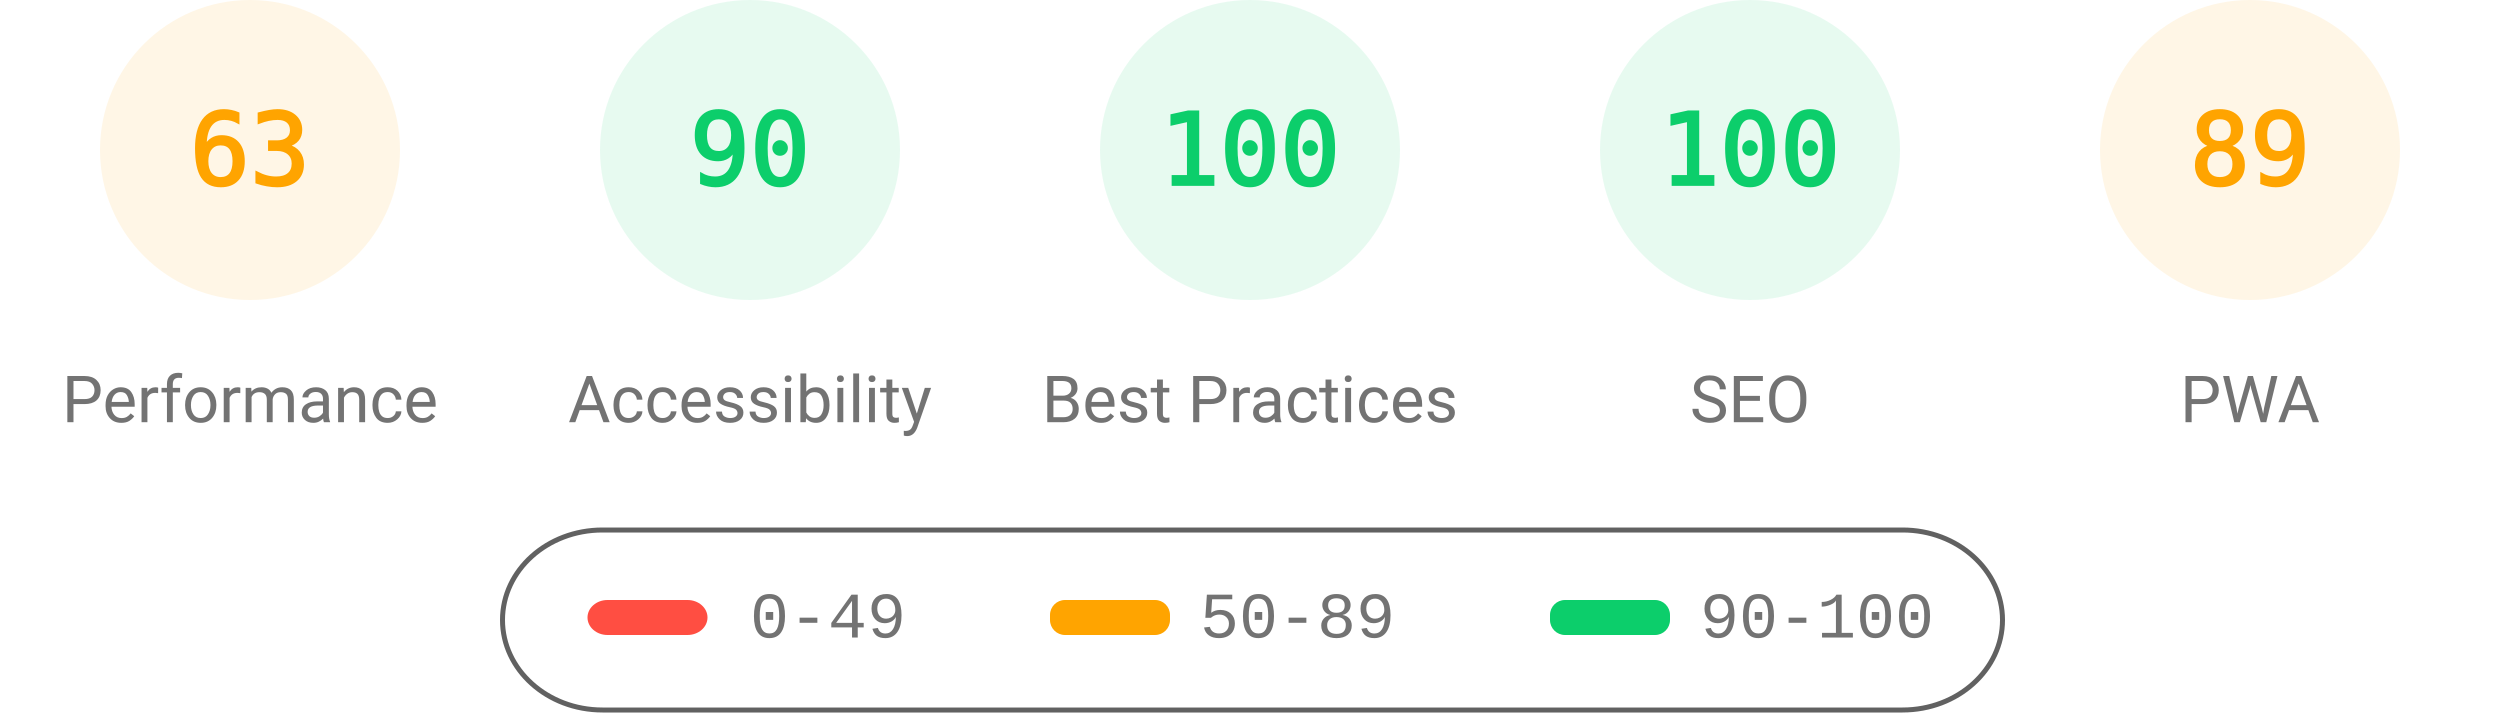
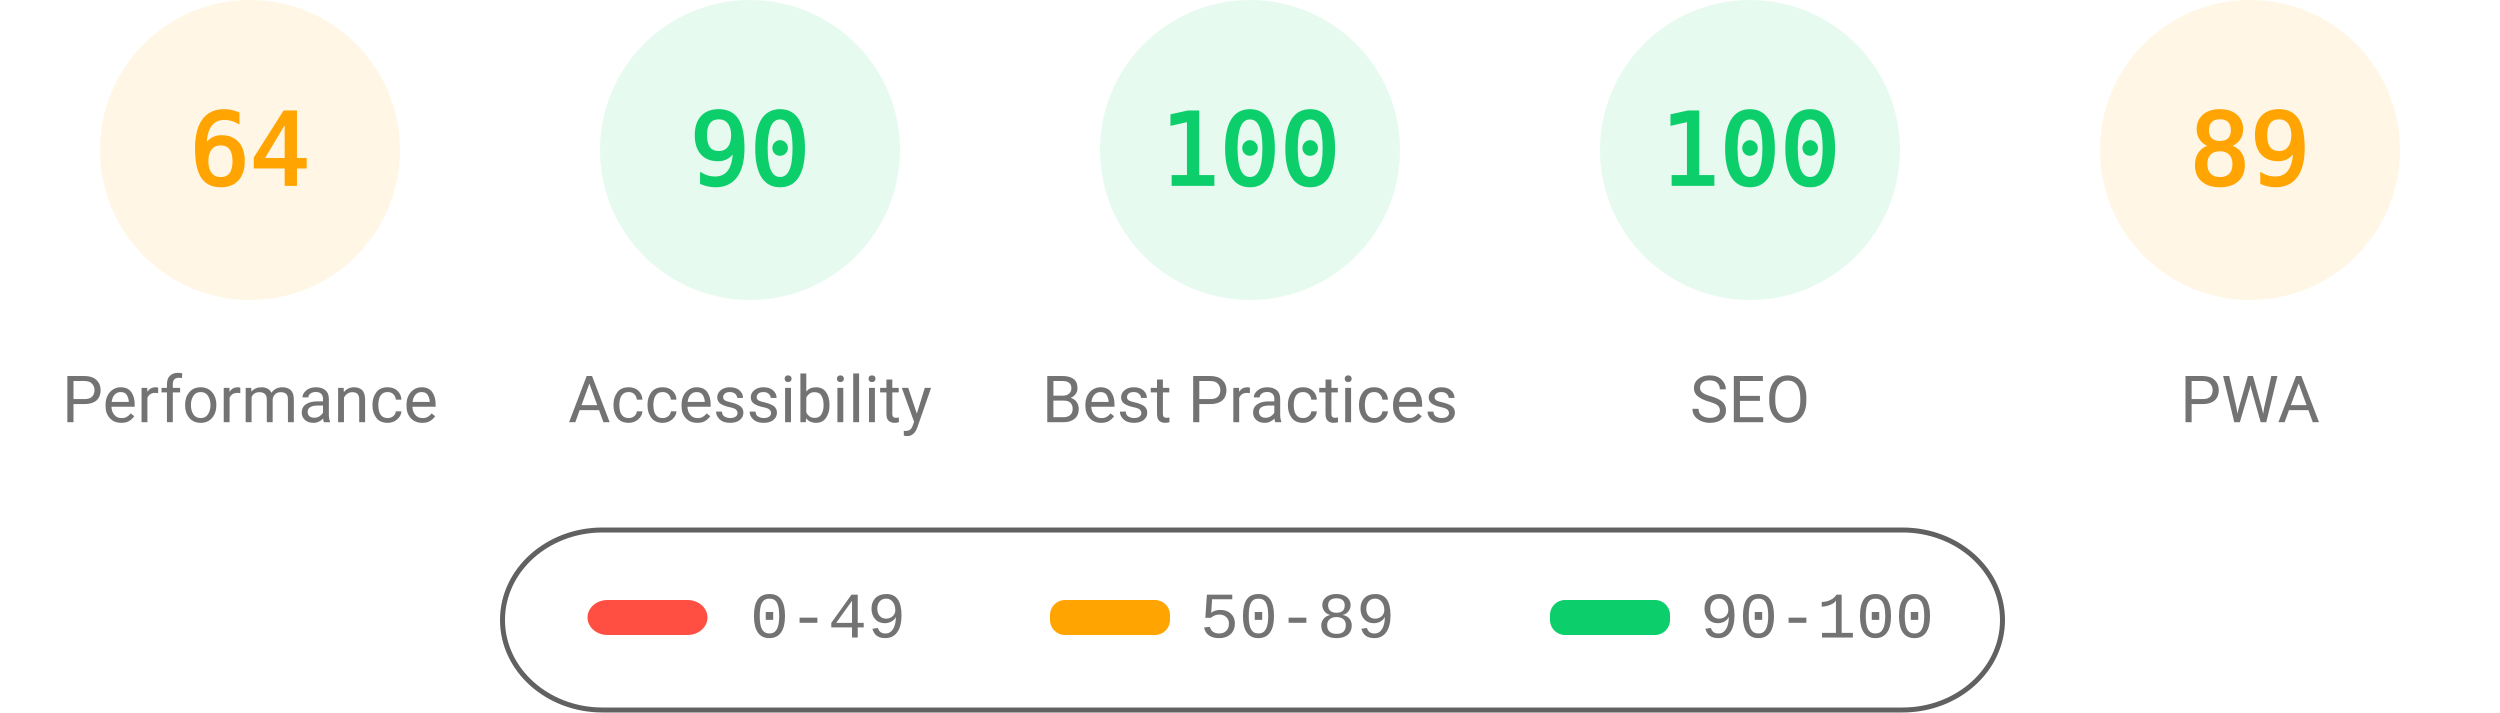
<svg xmlns="http://www.w3.org/2000/svg" fill="none" width="1000" height="285">
  <style>.gauge-base{opacity:.1}.gauge-arc{fill:none;animation-delay:250ms;stroke-linecap:round;transform:rotate(-90deg);transform-origin:100px 60px;animation:load-gauge 1s ease forwards}.guage-text{font-size:40px;font-family:monospace;text-align:center}.guage-red{color:#ff4e42;fill:#ff4e42;stroke:#ff4e42}.guage-orange{color:#ffa400;fill:#ffa400;stroke:#ffa400}.guage-green{color:#0cce6b;fill:#0cce6b;stroke:#0cce6b}.guage-undefined{color:#5c5c5c;fill:#5c5c5c;stroke:#5c5c5c}.guage-title{color:#737373;fill:#737373;stroke:none;font-size:26px;line-height:26px;font-family:Roboto,Halvetica,Arial,sans-serif}@keyframes load-gauge{from{stroke-dasharray:0 352.858}}</style>
  <svg class="guage-div guage-perf guage-orange" viewBox="0 0 200 200" width="200" height="200">
    <circle class="gauge-base" r="56" cx="100" cy="60" stroke-width="8" />
-     <circle class="gauge-arc guage-arc-1" r="56" cx="100" cy="60" stroke-width="8" style="stroke-dasharray:221.671,351.858" />
-     <text class="guage-text" x="100" y="60" alignment-baseline="central" dominant-baseline="central" text-anchor="middle">63</text>
+     <circle class="gauge-arc guage-arc-1" r="56" cx="100" cy="60" stroke-width="8" style="stroke-dasharray:225.189,351.858" />
+     <text class="guage-text" x="100" y="60" alignment-baseline="central" dominant-baseline="central" text-anchor="middle">64</text>
    <text class="guage-title" x="100" y="160" alignment-baseline="central" dominant-baseline="central" text-anchor="middle">Performance</text>
  </svg>
  <svg class="guage-div guage-acc guage-green" viewBox="0 0 200 200" width="200" height="200" x="200">
    <circle class="gauge-base" r="56" cx="100" cy="60" stroke-width="8" />
    <circle class="gauge-arc guage-arc-2" r="56" cx="100" cy="60" stroke-width="8" style="stroke-dasharray:316.672,351.858" />
    <text class="guage-text" x="100" y="60" alignment-baseline="central" dominant-baseline="central" text-anchor="middle">90</text>
    <text class="guage-title" x="100" y="160" alignment-baseline="central" dominant-baseline="central" text-anchor="middle">Accessibility</text>
  </svg>
  <svg class="guage-div guage-best guage-green" viewBox="0 0 200 200" width="200" height="200" x="400">
    <circle class="gauge-base" r="56" cx="100" cy="60" stroke-width="8" />
    <circle class="gauge-arc guage-arc-3" r="56" cx="100" cy="60" stroke-width="8" style="stroke-dasharray:351.858,351.858" />
    <text class="guage-text" x="100" y="60" alignment-baseline="central" dominant-baseline="central" text-anchor="middle">100</text>
    <text class="guage-title" x="100" y="160" alignment-baseline="central" dominant-baseline="central" text-anchor="middle">Best Practices</text>
  </svg>
  <svg class="guage-div guage-seo guage-green" viewBox="0 0 200 200" width="200" height="200" x="600">
    <circle class="gauge-base" r="56" cx="100" cy="60" stroke-width="8" />
    <circle class="gauge-arc guage-arc-4" r="56" cx="100" cy="60" stroke-width="8" style="stroke-dasharray:351.858,351.858" />
    <text class="guage-text" x="100" y="60" alignment-baseline="central" dominant-baseline="central" text-anchor="middle">100</text>
    <text class="guage-title" x="100" y="160" alignment-baseline="central" dominant-baseline="central" text-anchor="middle">SEO</text>
  </svg>
  <svg class="guage-div guage-pwa guage-orange" viewBox="0 0 200 200" width="200" height="200" x="800">
    <circle class="gauge-base" r="56" cx="100" cy="60" stroke-width="8" />
    <circle class="gauge-arc guage-arc-4" r="56" cx="100" cy="60" stroke-width="8" style="stroke-dasharray:313.154,351.858" />
    <text class="guage-text" x="100" y="60" alignment-baseline="central" dominant-baseline="central" text-anchor="middle">89</text>
    <text class="guage-title" x="100" y="160" alignment-baseline="central" dominant-baseline="central" text-anchor="middle">PWA</text>
  </svg>
  <svg width="604" height="76" x="200" y="210">
    <path fill="none" id="canvas_background" d="M-1-1h604v80H-1z" />
    <rect fill-opacity="0" stroke="#616161" stroke-width="2" rx="40" id="svg_2" height="72" width="600" y="2" x="1" fill="#000" />
    <rect stroke="#000" rx="8" id="svg_3" height="14" width="48" y="30" x="35" stroke-opacity="null" stroke-width="0" fill="#ff4e42" />
    <rect stroke="#000" rx="6" id="svg_4" height="14" width="48" y="30" x="220" stroke-opacity="null" stroke-width="0" fill="#ffa400" />
    <rect stroke="#000" rx="6" id="svg_5" height="14" width="48" y="30" x="420" stroke-opacity="null" stroke-width="0" fill="#0cce6b" />
    <text xml:space="preserve" text-anchor="start" font-family="'Courier New', Courier, monospace" font-size="26" id="svg_6" y="45" x="100" stroke-opacity="null" stroke-width="0" stroke="#000" fill="#737373">0-49</text>
    <text xml:space="preserve" text-anchor="start" font-family="'Courier New', Courier, monospace" font-size="26" id="svg_7" y="45" x="280" stroke-opacity="null" stroke-width="0" stroke="#000" fill="#737373">50-89</text>
    <text xml:space="preserve" text-anchor="start" font-family="'Courier New', Courier, monospace" font-size="26" id="svg_8" y="45" x="480" stroke-opacity="null" stroke-width="0" stroke="#000" fill="#737373">90-100</text>
  </svg>
</svg>
